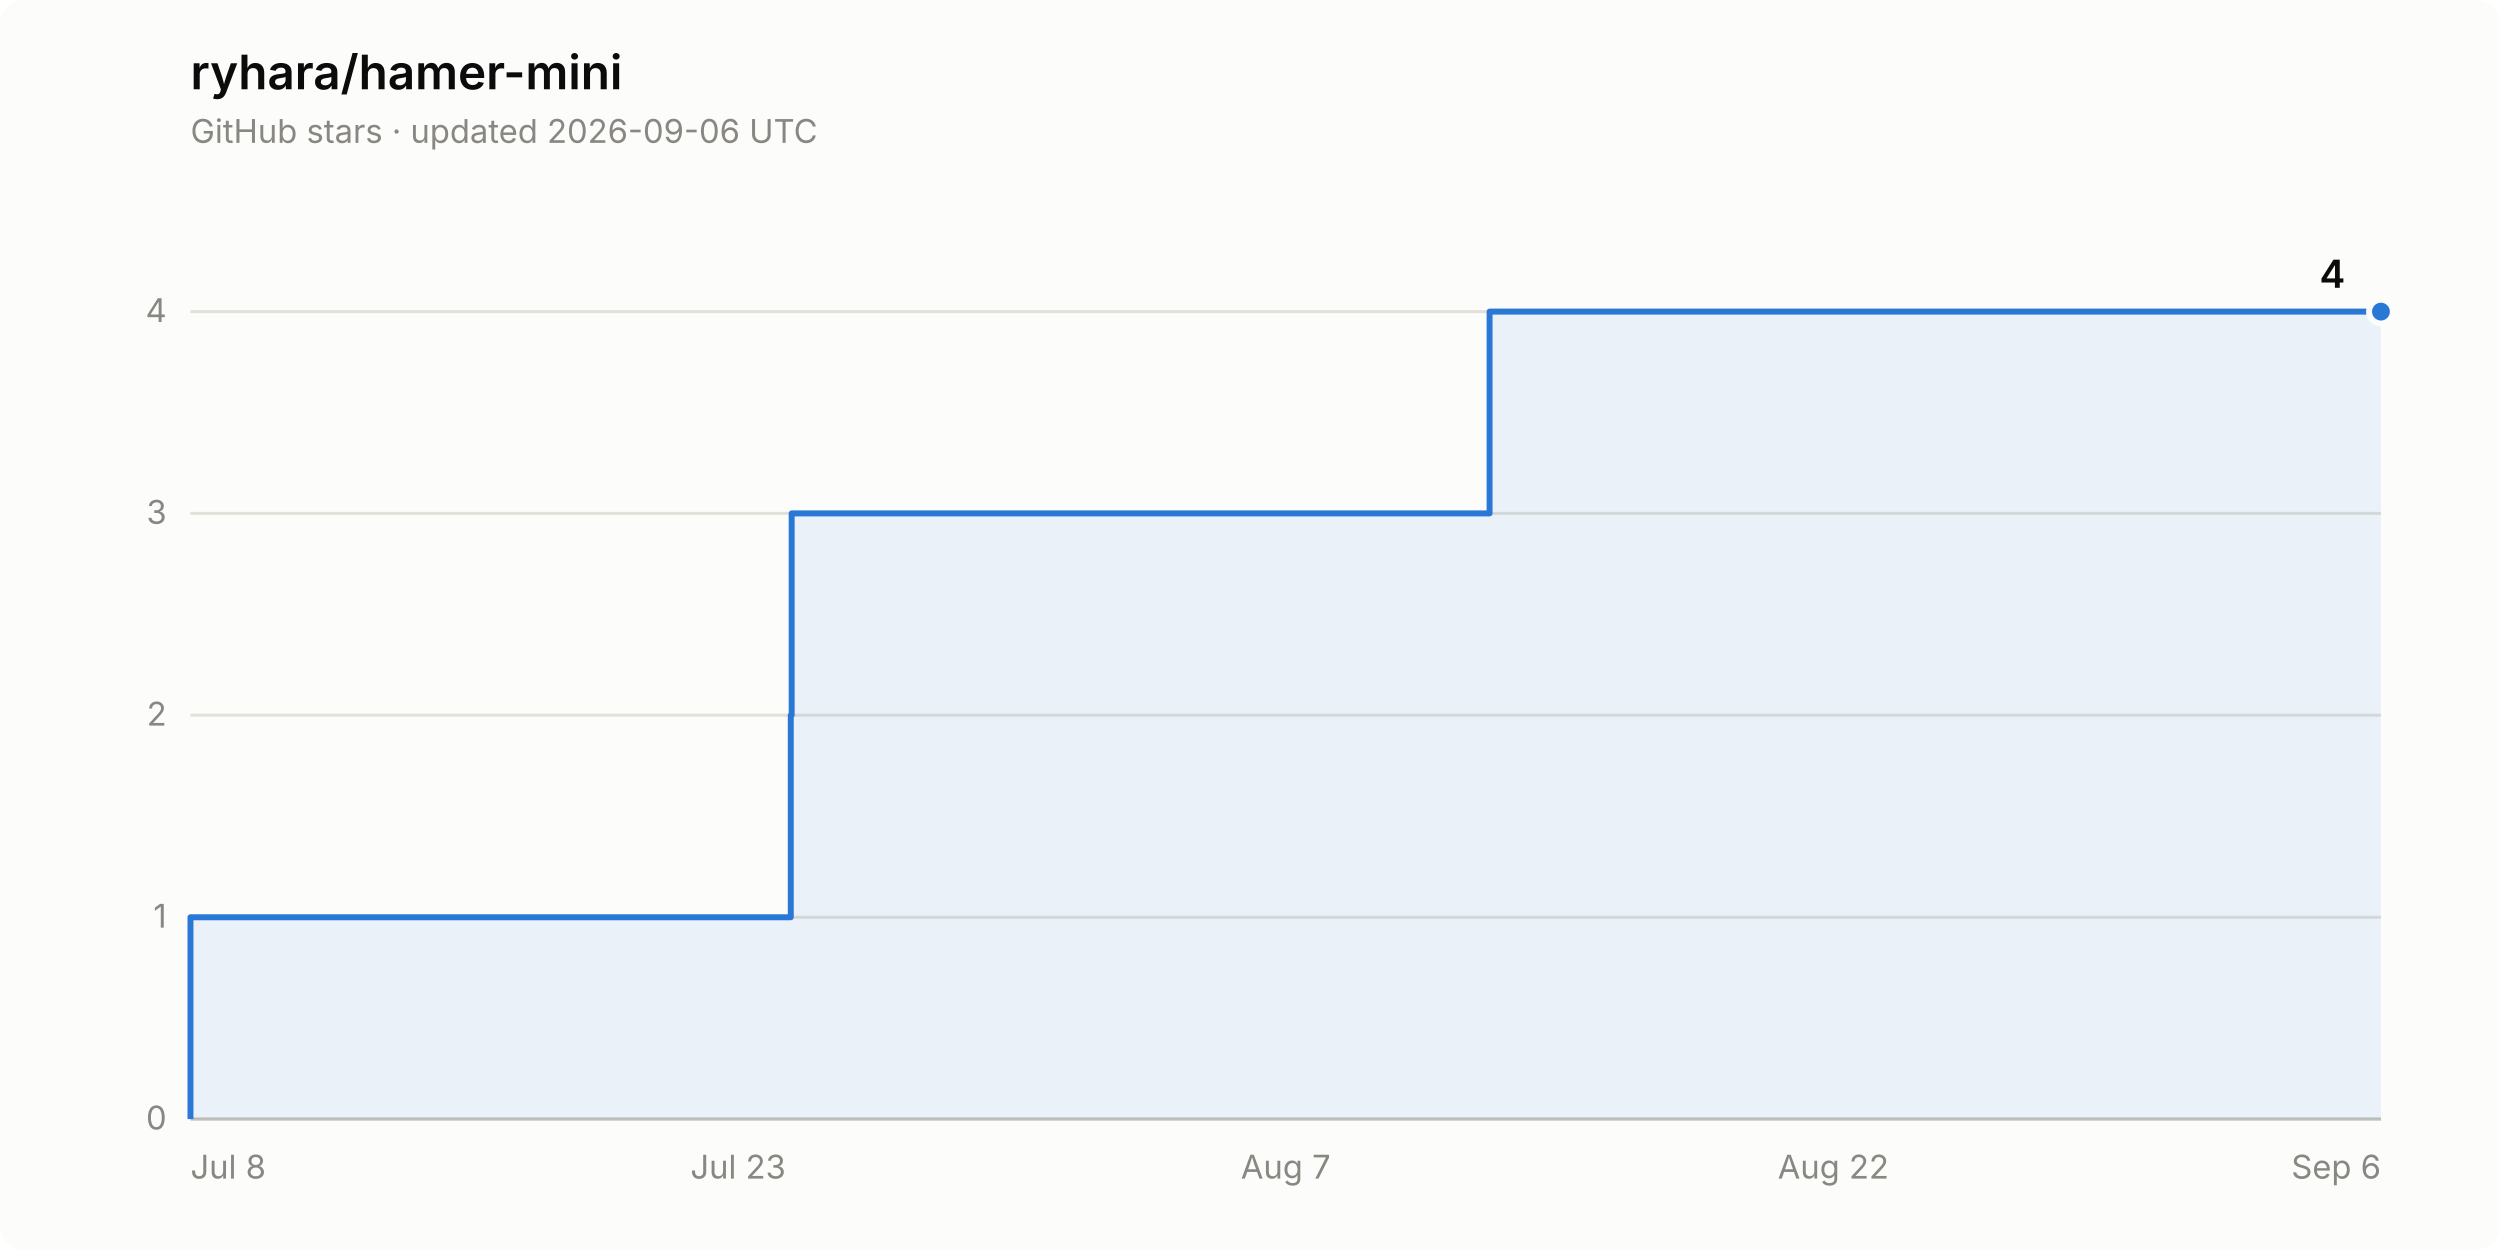
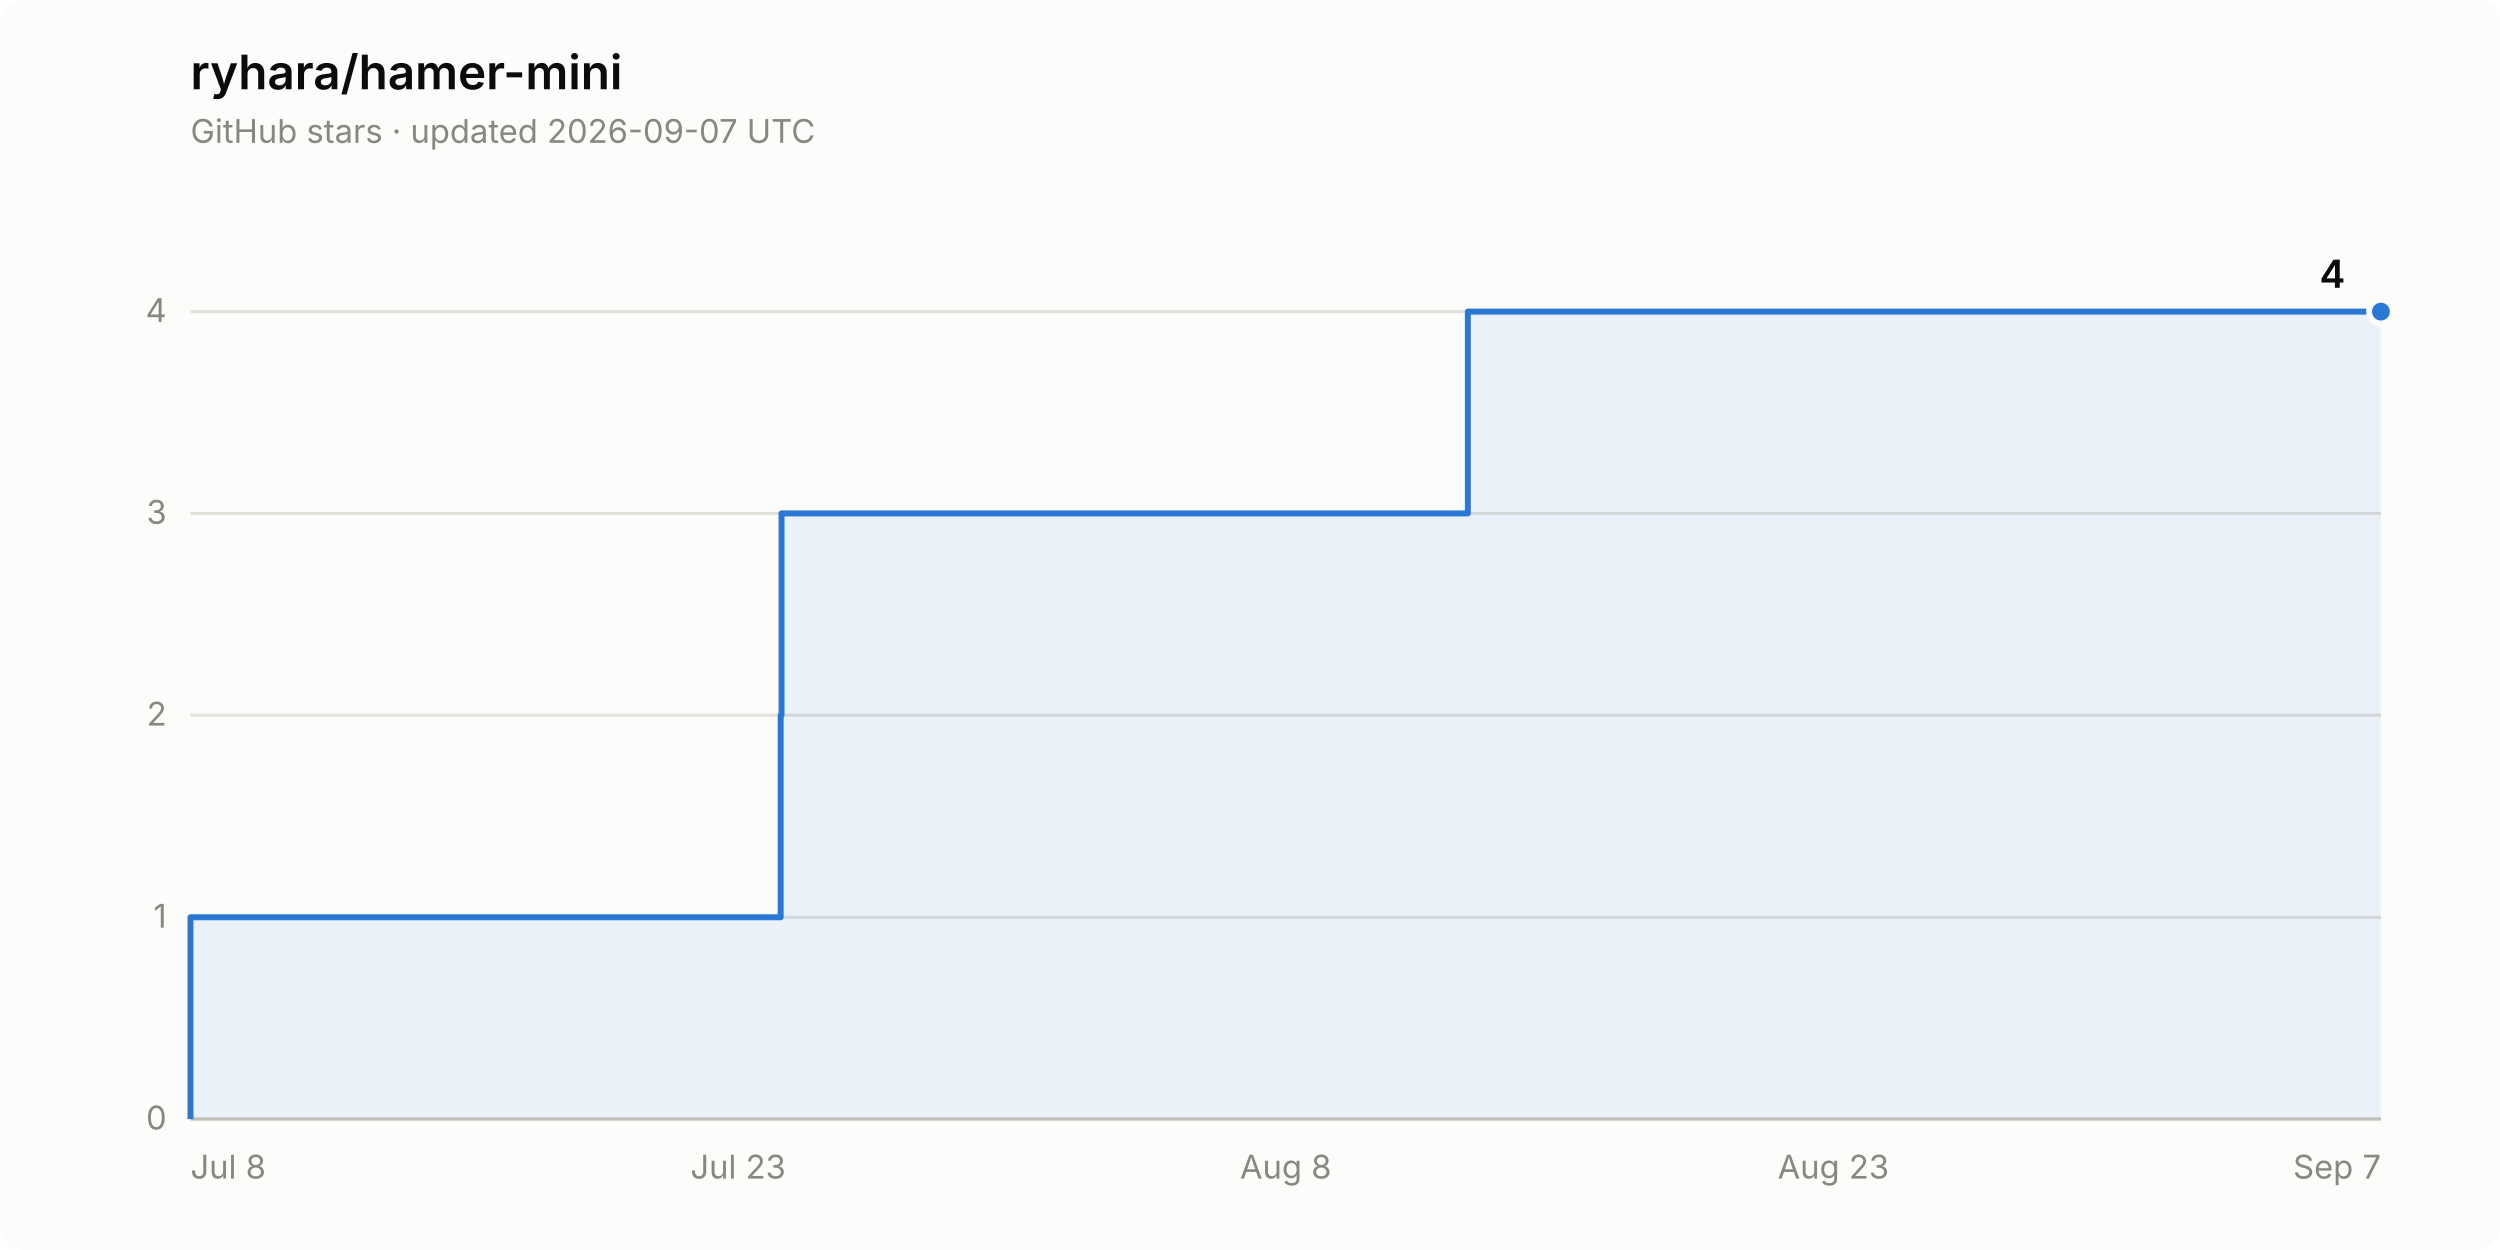
<svg xmlns="http://www.w3.org/2000/svg" width="840" height="420" viewBox="0 0 840 420" role="img" aria-label="Star history of ryhara/hamer-mini: 4 stars">
  <rect width="840" height="420" rx="8" fill="#fcfcfb" />
  <text x="64" y="30" font-family="system-ui, -apple-system, &quot;Segoe UI&quot;, sans-serif" font-size="16" font-weight="600" fill="#0b0b0b">ryhara/hamer-mini</text>
-   <text x="64" y="48" font-family="system-ui, -apple-system, &quot;Segoe UI&quot;, sans-serif" font-size="11" fill="#898781">GitHub stars · updated 2026-09-06 UTC</text>
+   <text x="64" y="48" font-family="system-ui, -apple-system, &quot;Segoe UI&quot;, sans-serif" font-size="11" fill="#898781">GitHub stars · updated 2026-09-07 UTC</text>
  <line x1="64" y1="376.0" x2="800" y2="376.0" stroke="#e1e0d9" stroke-width="1" />
  <text x="56" y="379.5" font-family="system-ui, -apple-system, &quot;Segoe UI&quot;, sans-serif" font-size="11" fill="#898781" text-anchor="end" style="font-variant-numeric: tabular-nums">0</text>
  <line x1="64" y1="308.2" x2="800" y2="308.2" stroke="#e1e0d9" stroke-width="1" />
  <text x="56" y="311.7" font-family="system-ui, -apple-system, &quot;Segoe UI&quot;, sans-serif" font-size="11" fill="#898781" text-anchor="end" style="font-variant-numeric: tabular-nums">1</text>
  <line x1="64" y1="240.3" x2="800" y2="240.3" stroke="#e1e0d9" stroke-width="1" />
  <text x="56" y="243.8" font-family="system-ui, -apple-system, &quot;Segoe UI&quot;, sans-serif" font-size="11" fill="#898781" text-anchor="end" style="font-variant-numeric: tabular-nums">2</text>
  <line x1="64" y1="172.5" x2="800" y2="172.5" stroke="#e1e0d9" stroke-width="1" />
  <text x="56" y="176.0" font-family="system-ui, -apple-system, &quot;Segoe UI&quot;, sans-serif" font-size="11" fill="#898781" text-anchor="end" style="font-variant-numeric: tabular-nums">3</text>
  <line x1="64" y1="104.7" x2="800" y2="104.7" stroke="#e1e0d9" stroke-width="1" />
  <text x="56" y="108.2" font-family="system-ui, -apple-system, &quot;Segoe UI&quot;, sans-serif" font-size="11" fill="#898781" text-anchor="end" style="font-variant-numeric: tabular-nums">4</text>
  <line x1="64" y1="376.0" x2="800" y2="376.0" stroke="#c3c2b7" stroke-width="1" />
  <text x="64.0" y="396" font-family="system-ui, -apple-system, &quot;Segoe UI&quot;, sans-serif" font-size="11" fill="#898781" text-anchor="start">Jul 8</text>
  <text x="248.0" y="396" font-family="system-ui, -apple-system, &quot;Segoe UI&quot;, sans-serif" font-size="11" fill="#898781" text-anchor="middle">Jul 23</text>
-   <text x="432.0" y="396" font-family="system-ui, -apple-system, &quot;Segoe UI&quot;, sans-serif" font-size="11" fill="#898781" text-anchor="middle">Aug 7</text>
-   <text x="616.0" y="396" font-family="system-ui, -apple-system, &quot;Segoe UI&quot;, sans-serif" font-size="11" fill="#898781" text-anchor="middle">Aug 22</text>
-   <text x="800.0" y="396" font-family="system-ui, -apple-system, &quot;Segoe UI&quot;, sans-serif" font-size="11" fill="#898781" text-anchor="end">Sep 6</text>
-   <path d="M 64.0 376.0 L 64.0 308.2 L 265.7 308.2 L 265.7 240.3 L 266.0 240.3 L 266.0 172.5 L 500.5 172.5 L 500.5 104.7 L 800.0 104.7 L 800.0 376.0 Z" fill="#2a78d6" fill-opacity="0.08" stroke="none" />
-   <path d="M 64.0 376.0 L 64.0 308.2 L 265.7 308.2 L 265.7 240.3 L 266.0 240.3 L 266.0 172.5 L 500.5 172.5 L 500.5 104.7 L 800.0 104.7" fill="none" stroke="#2a78d6" stroke-width="2" stroke-linejoin="round" />
+   <text x="432.0" y="396" font-family="system-ui, -apple-system, &quot;Segoe UI&quot;, sans-serif" font-size="11" fill="#898781" text-anchor="middle">Aug 8</text>
+   <text x="616.0" y="396" font-family="system-ui, -apple-system, &quot;Segoe UI&quot;, sans-serif" font-size="11" fill="#898781" text-anchor="middle">Aug 23</text>
+   <text x="800.0" y="396" font-family="system-ui, -apple-system, &quot;Segoe UI&quot;, sans-serif" font-size="11" fill="#898781" text-anchor="end">Sep 7</text>
+   <path d="M 64.0 376.0 L 64.0 308.2 L 262.3 308.2 L 262.3 240.3 L 262.6 240.3 L 262.6 172.5 L 493.2 172.5 L 493.2 104.7 L 800.0 104.7 L 800.0 376.0 Z" fill="#2a78d6" fill-opacity="0.08" stroke="none" />
+   <path d="M 64.0 376.0 L 64.0 308.2 L 262.3 308.2 L 262.3 240.3 L 262.6 240.3 L 262.6 172.5 L 493.2 172.5 L 493.2 104.7 L 800.0 104.7" fill="none" stroke="#2a78d6" stroke-width="2" stroke-linejoin="round" />
  <circle cx="800.0" cy="104.7" r="4" fill="#2a78d6" stroke="#fcfcfb" stroke-width="2" />
  <text x="788.0" y="96.7" font-family="system-ui, -apple-system, &quot;Segoe UI&quot;, sans-serif" font-size="13" font-weight="600" fill="#0b0b0b" text-anchor="end" style="font-variant-numeric: tabular-nums">4</text>
</svg>
